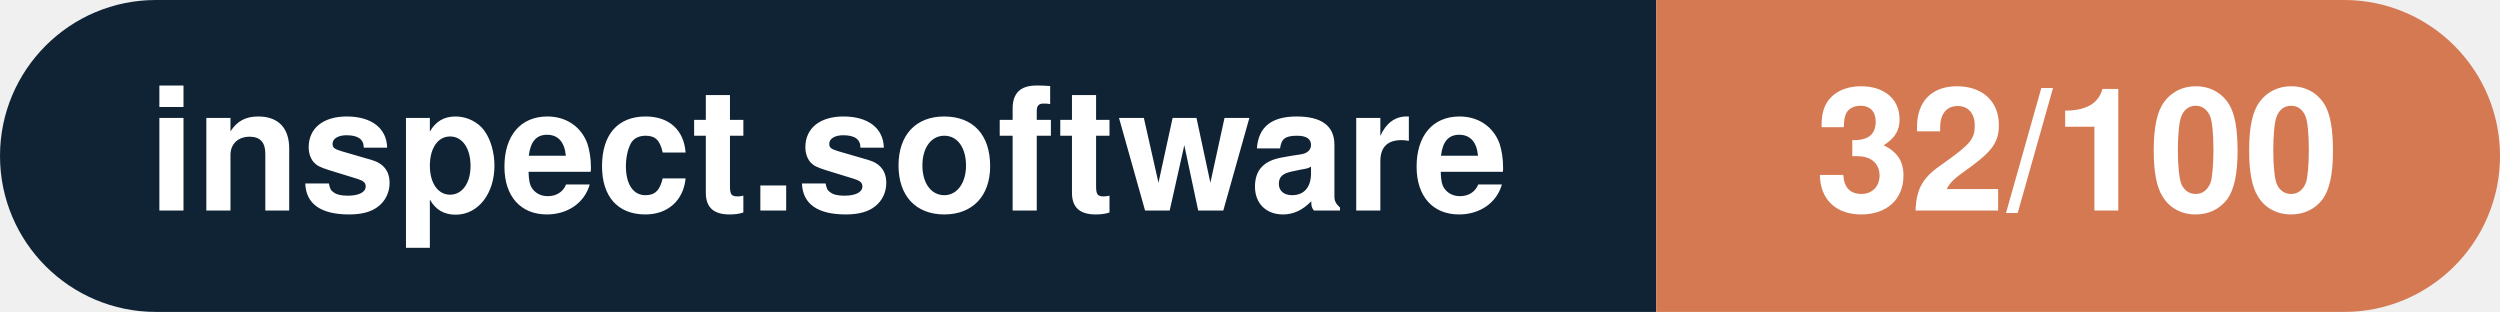
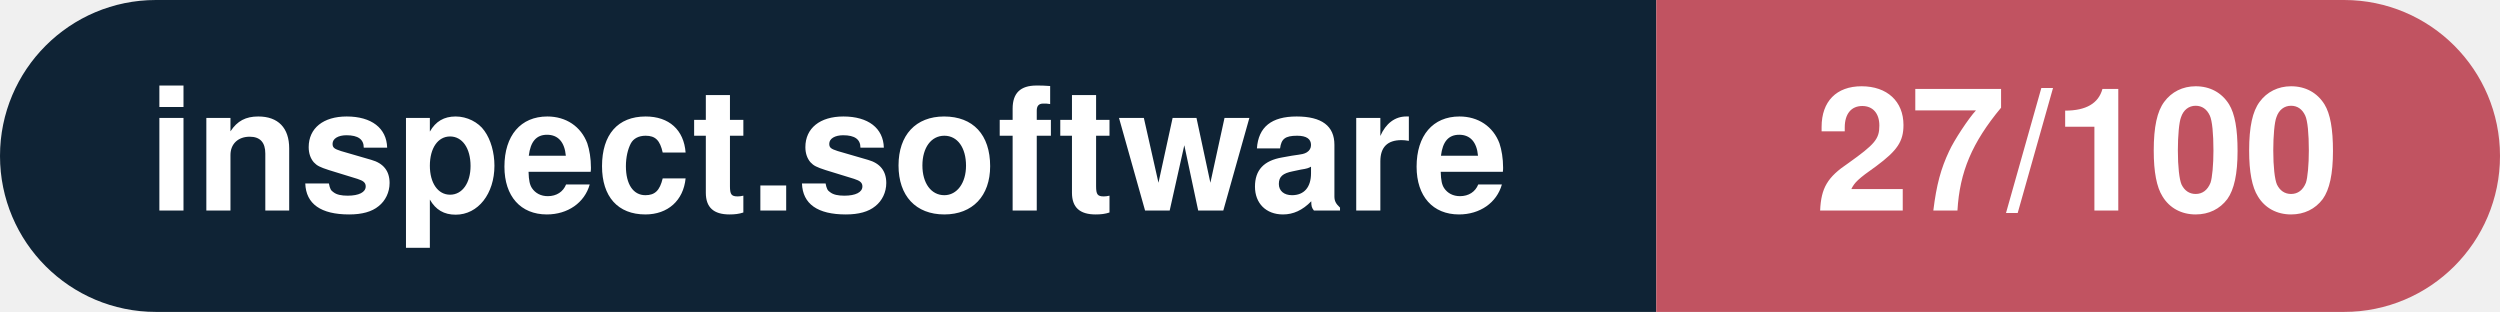
- <svg xmlns="http://www.w3.org/2000/svg" width="160.3" height="20" viewBox="0 0 160.3 20" role="img" aria-label="inspect.software: 32/100">
+ <svg xmlns="http://www.w3.org/2000/svg" width="160.3" height="20" viewBox="0 0 160.3 20" role="img" aria-label="inspect.software: 27/100">
  <clipPath id="rnd">
    <rect width="160.3" height="20" rx="10.0" fill="#fff" />
  </clipPath>
  <g clip-path="url(#rnd)">
    <rect width="106.2" height="20" fill="#0f2335" />
-     <rect x="106.2" width="54.1" height="20" fill="#d57953" />
+     <rect x="106.2" width="54.1" height="20" fill="#c15361" />
  </g>
  <g fill="#fff" text-anchor="middle" font-family="Helvetica Neue,Helvetica,Arial,sans-serif" font-size="11">
    <text x="53.1" y="13.5" font-weight="600">inspect.software</text>
-     <text x="133.2" y="13.5" font-weight="700">32/100</text>
+     <text x="133.2" y="13.5" font-weight="700">27/100</text>
  </g>
</svg>
